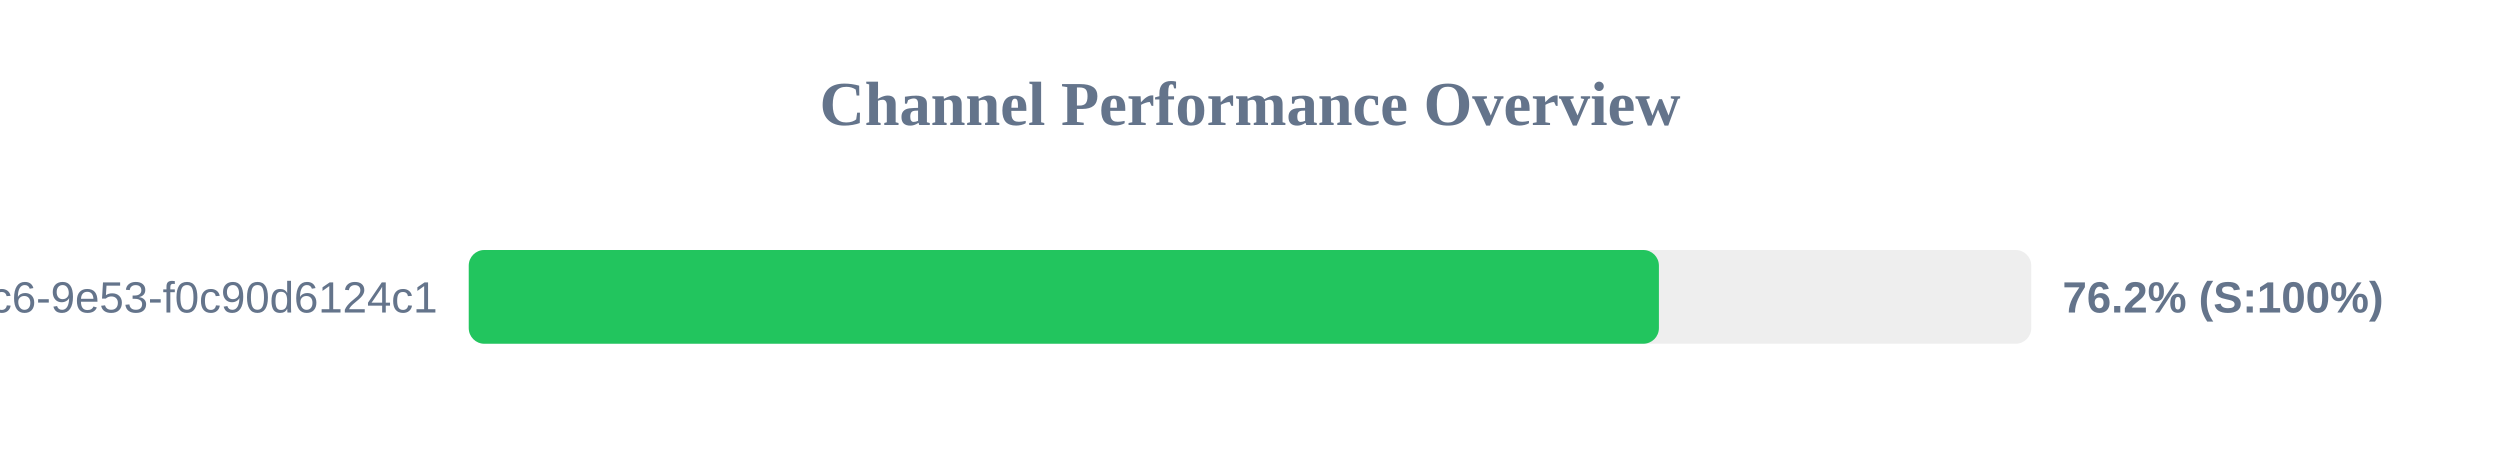
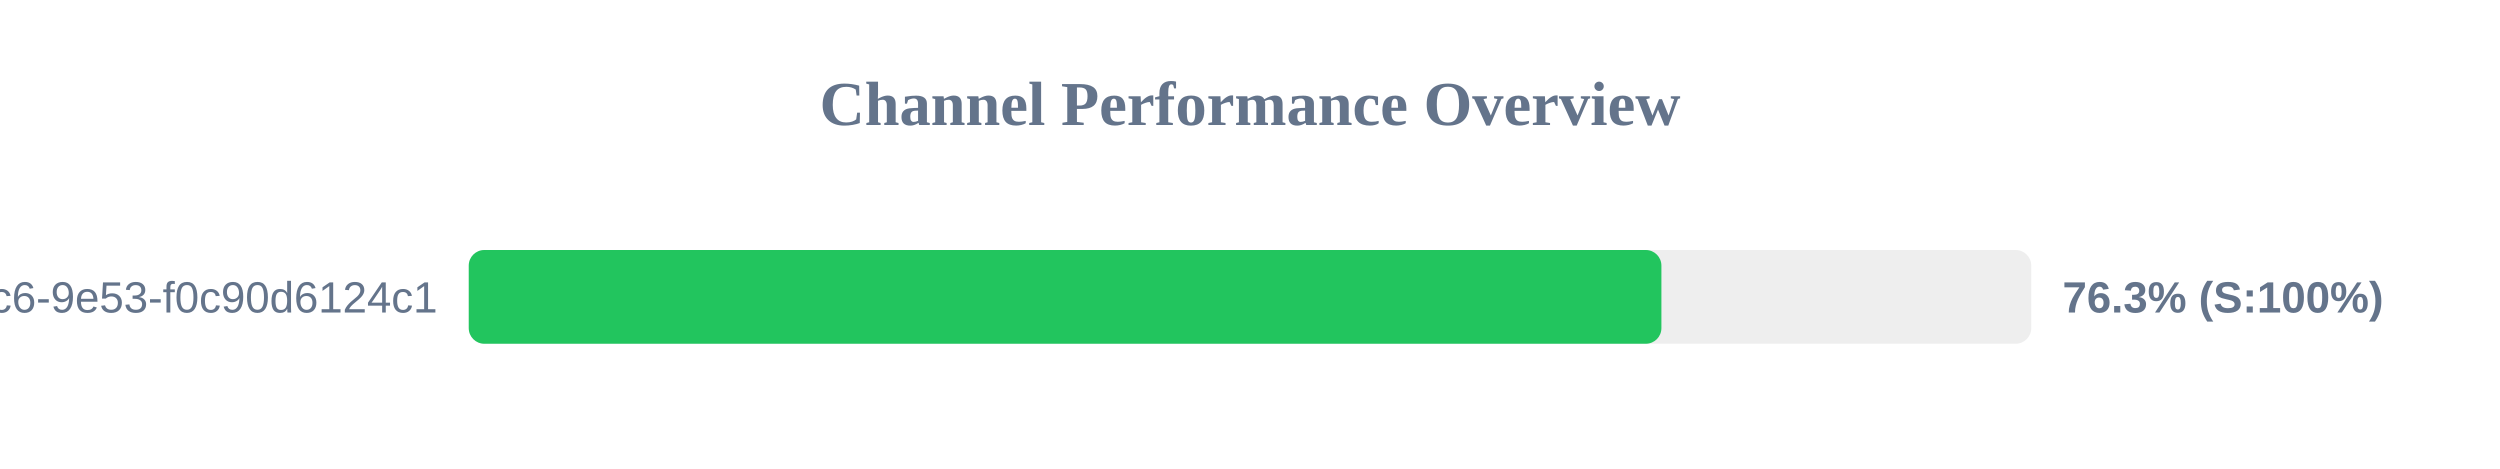
<svg xmlns="http://www.w3.org/2000/svg" width="800" height="150" version="1.1">
  <style>
        .row { font: 14px Arial; fill: #64748b; }
        .score { font: bold 14px Arial; fill: #64748b; }
    </style>
  <text x="400" y="40" text-anchor="middle" font-size="20px" font-weight="bold" fill="#64748b">Channel Performance Overview</text>
  <rect x="150" y="80" width="500" height="30" fill="#eee" rx="5" />
-   <rect x="150" y="80" width="380.85" height="30" fill="#22c55e" rx="5" />
+   <rect x="150" y="80" width="381.65" height="30" fill="#22c55e" rx="5" />
  <text x="140" y="100" text-anchor="end" class="row">?uuid=4685eb2a-5ddb-4dc6-9e53-f0c90d6124c1</text>
-   <text x="660" y="100" text-anchor="start" class="score">76.2% (S:100%)</text>
+   <text x="660" y="100" text-anchor="start" class="score">76.3% (S:100%)</text>
</svg>
